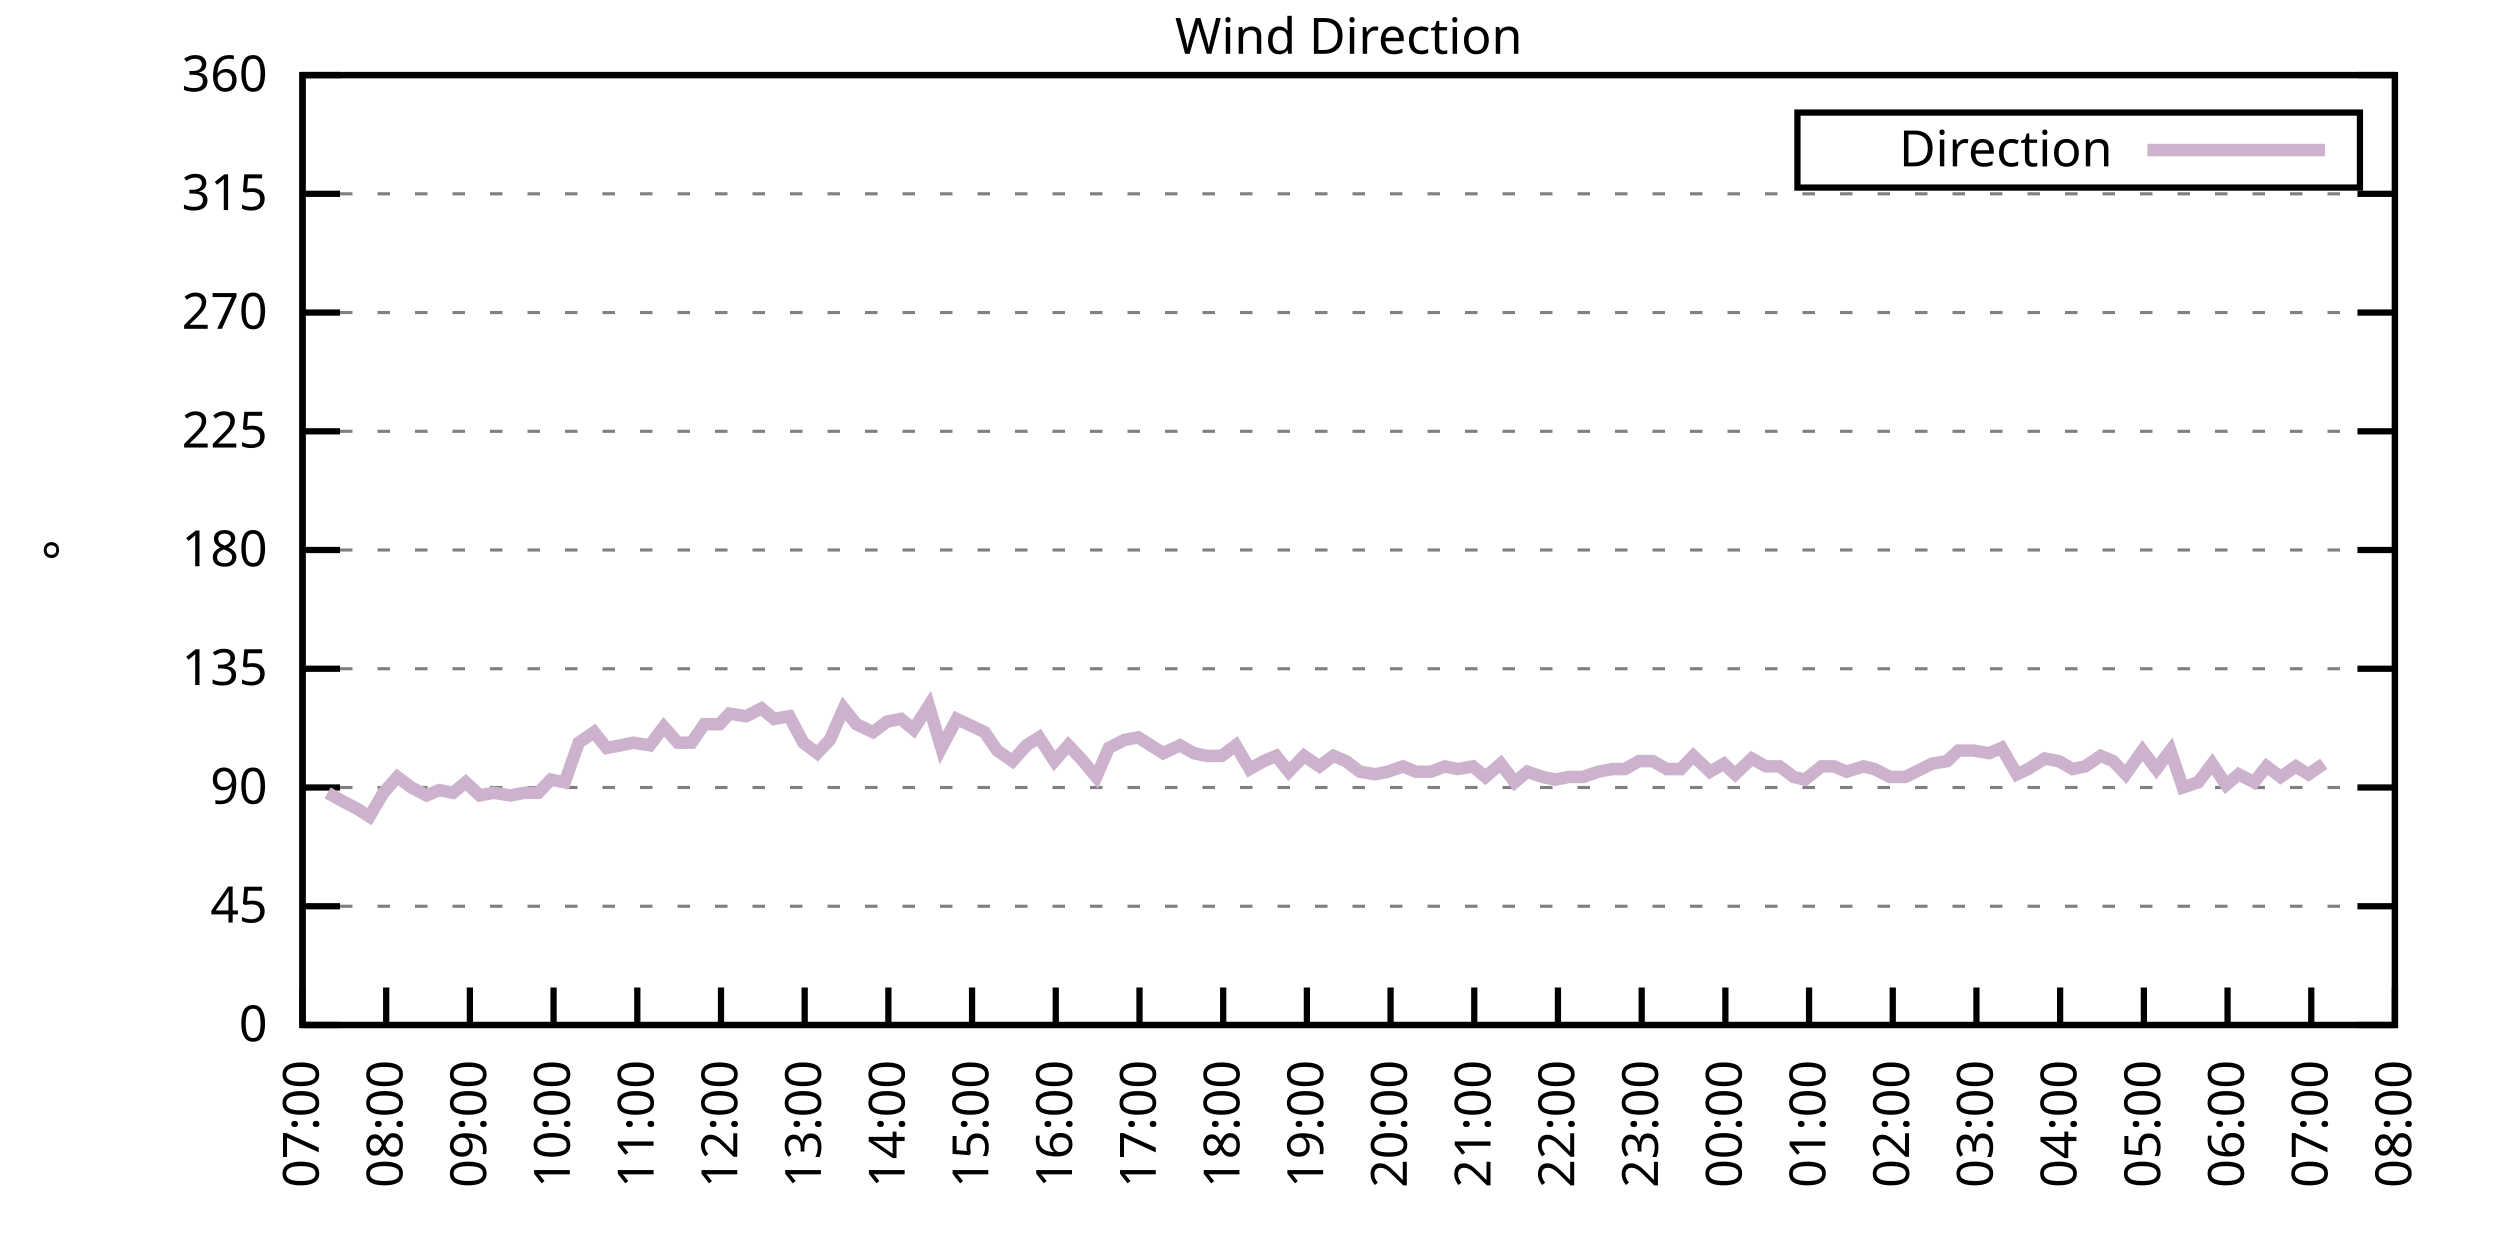
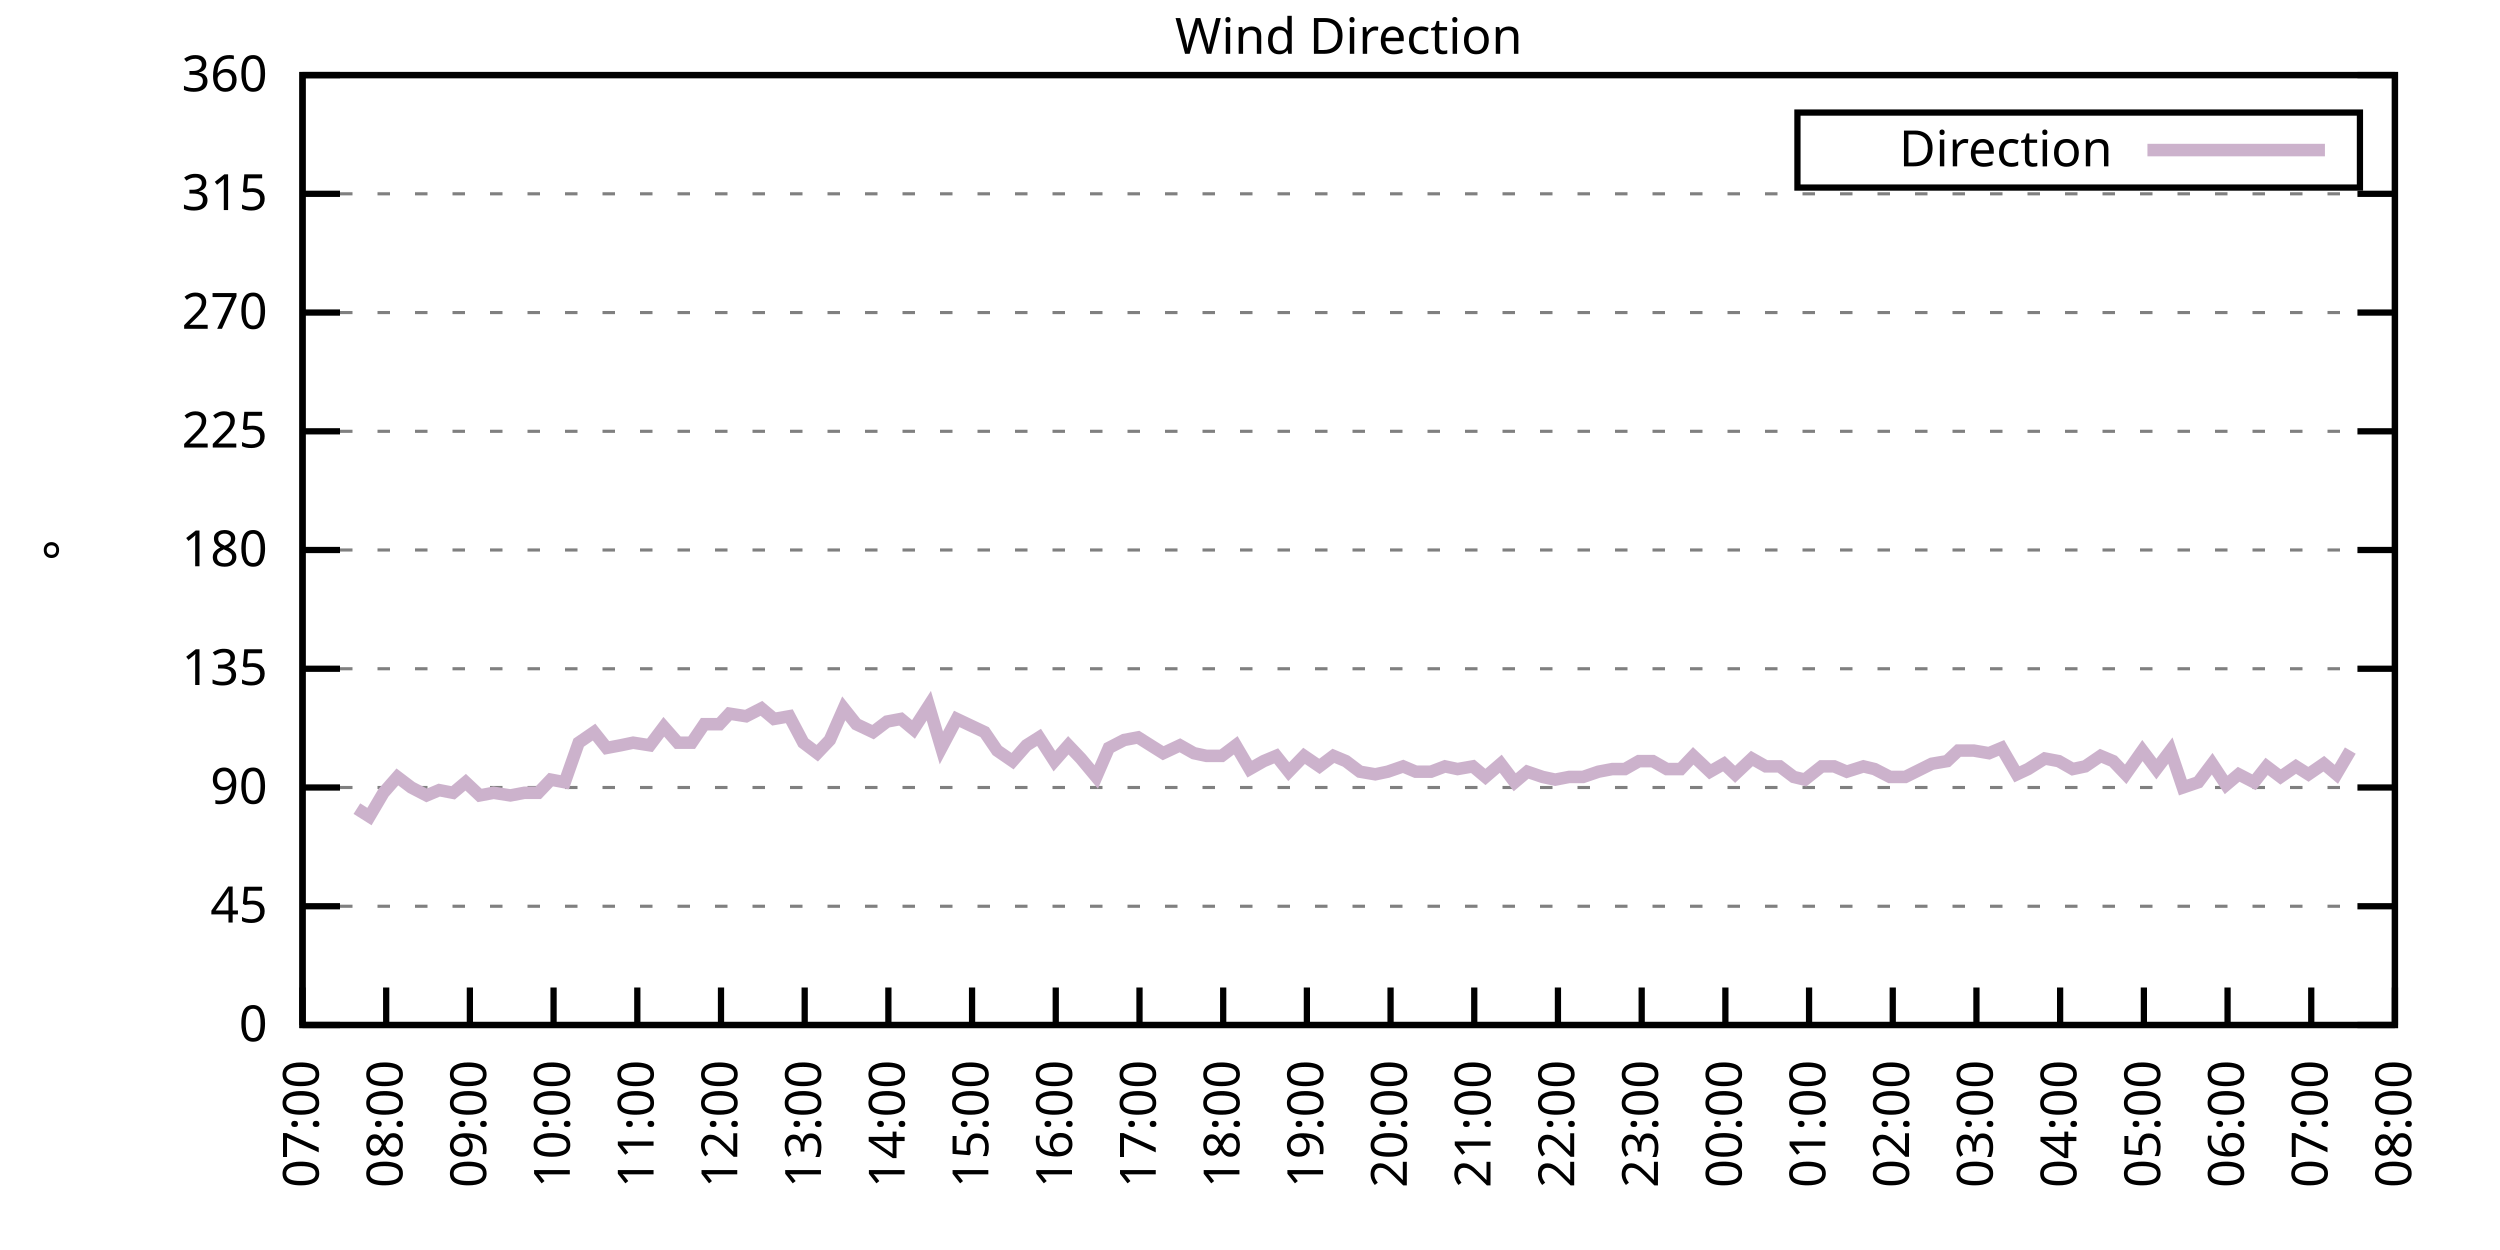
<svg xmlns="http://www.w3.org/2000/svg" xmlns:xlink="http://www.w3.org/1999/xlink" width="400" height="200" viewBox="0 0 400 200">
  <g id="gnuplot_canvas">
    <rect x="0" y="0" width="400" height="200" fill="none" />
    <defs>
      <circle id="gpDot" r="0.5" stroke-width="0.5" stroke="currentColor" />
      <path id="gpPt0" stroke-width="0.333" stroke="currentColor" d="M-1,0 h2 M0,-1 v2" />
      <path id="gpPt1" stroke-width="0.333" stroke="currentColor" d="M-1,-1 L1,1 M1,-1 L-1,1" />
      <path id="gpPt2" stroke-width="0.333" stroke="currentColor" d="M-1,0 L1,0 M0,-1 L0,1 M-1,-1 L1,1 M-1,1 L1,-1" />
      <rect id="gpPt3" stroke-width="0.333" stroke="currentColor" x="-1" y="-1" width="2" height="2" />
      <rect id="gpPt4" stroke-width="0.333" stroke="currentColor" fill="currentColor" x="-1" y="-1" width="2" height="2" />
      <circle id="gpPt5" stroke-width="0.333" stroke="currentColor" cx="0" cy="0" r="1" />
      <use xlink:href="#gpPt5" id="gpPt6" fill="currentColor" stroke="none" />
      <path id="gpPt7" stroke-width="0.333" stroke="currentColor" d="M0,-1.33 L-1.33,0.67 L1.33,0.67 z" />
      <use xlink:href="#gpPt7" id="gpPt8" fill="currentColor" stroke="none" />
      <use xlink:href="#gpPt7" id="gpPt9" stroke="currentColor" transform="rotate(180)" />
      <use xlink:href="#gpPt9" id="gpPt10" fill="currentColor" stroke="none" />
      <use xlink:href="#gpPt3" id="gpPt11" stroke="currentColor" transform="rotate(45)" />
      <use xlink:href="#gpPt11" id="gpPt12" fill="currentColor" stroke="none" />
      <path id="gpPt13" stroke-width="0.333" stroke="currentColor" d="M0,1.330 L1.265,0.411 L0.782,-1.067 L-0.782,-1.076 L-1.265,0.411 z" />
      <use xlink:href="#gpPt13" id="gpPt14" fill="currentColor" stroke="none" />
      <filter id="textbox" filterUnits="objectBoundingBox" x="0" y="0" height="1" width="1">
        <feFlood flood-color="white" flood-opacity="1" result="bgnd" />
        <feComposite in="SourceGraphic" in2="bgnd" operator="atop" />
      </filter>
      <filter id="greybox" filterUnits="objectBoundingBox" x="0" y="0" height="1" width="1">
        <feFlood flood-color="lightgrey" flood-opacity="1" result="grey" />
        <feComposite in="SourceGraphic" in2="grey" operator="atop" />
      </filter>
    </defs>
    <g fill="none" color="white" stroke="currentColor" stroke-width="1.00" stroke-linecap="butt" stroke-linejoin="miter">
</g>
    <g fill="none" color="black" stroke="currentColor" stroke-width="1.00" stroke-linecap="butt" stroke-linejoin="miter">
      <g stroke="none" shape-rendering="crispEdges">
        <polygon fill="rgb(255, 255, 255)" points="48.40,164.00 383.18,164.00 383.18,12.02 48.40,12.02 " />
      </g>
    </g>
    <g fill="none" color="black" stroke="currentColor" stroke-width="1.00" stroke-linecap="butt" stroke-linejoin="miter">
</g>
    <g fill="none" color="black" stroke="black" stroke-width="0.50" stroke-linecap="butt" stroke-linejoin="miter">
</g>
    <g fill="none" color="gray" stroke="currentColor" stroke-width="0.50" stroke-linecap="butt" stroke-linejoin="miter">
      <path stroke="gray" stroke-dasharray="2,4" class="gridline" d="M48.40,164.00 L383.19,164.00  " />
    </g>
    <g fill="none" color="gray" stroke="gray" stroke-width="1.00" stroke-linecap="butt" stroke-linejoin="miter">
</g>
    <g fill="none" color="black" stroke="currentColor" stroke-width="1.00" stroke-linecap="butt" stroke-linejoin="miter">
      <path stroke="black" d="M48.40,164.00 L54.40,164.00 M383.19,164.00 L377.19,164.00  " />
      <g transform="translate(42.80,166.60)" stroke="none" fill="black" font-family="Sans" font-size="8.00" text-anchor="end">
        <text>
          <tspan font-family="Sans"> 0</tspan>
        </text>
      </g>
    </g>
    <g fill="none" color="black" stroke="currentColor" stroke-width="1.00" stroke-linecap="butt" stroke-linejoin="miter">
</g>
    <g fill="none" color="black" stroke="black" stroke-width="0.50" stroke-linecap="butt" stroke-linejoin="miter">
</g>
    <g fill="none" color="gray" stroke="currentColor" stroke-width="0.50" stroke-linecap="butt" stroke-linejoin="miter">
      <path stroke="gray" stroke-dasharray="2,4" class="gridline" d="M48.40,145.00 L383.19,145.00  " />
    </g>
    <g fill="none" color="gray" stroke="gray" stroke-width="1.00" stroke-linecap="butt" stroke-linejoin="miter">
</g>
    <g fill="none" color="black" stroke="currentColor" stroke-width="1.00" stroke-linecap="butt" stroke-linejoin="miter">
      <path stroke="black" d="M48.40,145.00 L54.40,145.00 M383.19,145.00 L377.19,145.00  " />
      <g transform="translate(42.80,147.60)" stroke="none" fill="black" font-family="Sans" font-size="8.00" text-anchor="end">
        <text>
          <tspan font-family="Sans"> 45</tspan>
        </text>
      </g>
    </g>
    <g fill="none" color="black" stroke="currentColor" stroke-width="1.00" stroke-linecap="butt" stroke-linejoin="miter">
</g>
    <g fill="none" color="black" stroke="black" stroke-width="0.50" stroke-linecap="butt" stroke-linejoin="miter">
</g>
    <g fill="none" color="gray" stroke="currentColor" stroke-width="0.50" stroke-linecap="butt" stroke-linejoin="miter">
      <path stroke="gray" stroke-dasharray="2,4" class="gridline" d="M48.40,126.00 L383.19,126.00  " />
    </g>
    <g fill="none" color="gray" stroke="gray" stroke-width="1.00" stroke-linecap="butt" stroke-linejoin="miter">
</g>
    <g fill="none" color="black" stroke="currentColor" stroke-width="1.00" stroke-linecap="butt" stroke-linejoin="miter">
      <path stroke="black" d="M48.40,126.00 L54.40,126.00 M383.19,126.00 L377.19,126.00  " />
      <g transform="translate(42.80,128.60)" stroke="none" fill="black" font-family="Sans" font-size="8.00" text-anchor="end">
        <text>
          <tspan font-family="Sans"> 90</tspan>
        </text>
      </g>
    </g>
    <g fill="none" color="black" stroke="currentColor" stroke-width="1.00" stroke-linecap="butt" stroke-linejoin="miter">
</g>
    <g fill="none" color="black" stroke="black" stroke-width="0.50" stroke-linecap="butt" stroke-linejoin="miter">
</g>
    <g fill="none" color="gray" stroke="currentColor" stroke-width="0.50" stroke-linecap="butt" stroke-linejoin="miter">
      <path stroke="gray" stroke-dasharray="2,4" class="gridline" d="M48.40,107.00 L383.19,107.00  " />
    </g>
    <g fill="none" color="gray" stroke="gray" stroke-width="1.00" stroke-linecap="butt" stroke-linejoin="miter">
</g>
    <g fill="none" color="black" stroke="currentColor" stroke-width="1.00" stroke-linecap="butt" stroke-linejoin="miter">
      <path stroke="black" d="M48.40,107.00 L54.40,107.00 M383.19,107.00 L377.19,107.00  " />
      <g transform="translate(42.80,109.60)" stroke="none" fill="black" font-family="Sans" font-size="8.00" text-anchor="end">
        <text>
          <tspan font-family="Sans"> 135</tspan>
        </text>
      </g>
    </g>
    <g fill="none" color="black" stroke="currentColor" stroke-width="1.00" stroke-linecap="butt" stroke-linejoin="miter">
</g>
    <g fill="none" color="black" stroke="black" stroke-width="0.50" stroke-linecap="butt" stroke-linejoin="miter">
</g>
    <g fill="none" color="gray" stroke="currentColor" stroke-width="0.50" stroke-linecap="butt" stroke-linejoin="miter">
      <path stroke="gray" stroke-dasharray="2,4" class="gridline" d="M48.40,88.00 L383.19,88.00  " />
    </g>
    <g fill="none" color="gray" stroke="gray" stroke-width="1.00" stroke-linecap="butt" stroke-linejoin="miter">
</g>
    <g fill="none" color="black" stroke="currentColor" stroke-width="1.00" stroke-linecap="butt" stroke-linejoin="miter">
      <path stroke="black" d="M48.40,88.00 L54.40,88.00 M383.19,88.00 L377.19,88.00  " />
      <g transform="translate(42.80,90.60)" stroke="none" fill="black" font-family="Sans" font-size="8.00" text-anchor="end">
        <text>
          <tspan font-family="Sans"> 180</tspan>
        </text>
      </g>
    </g>
    <g fill="none" color="black" stroke="currentColor" stroke-width="1.00" stroke-linecap="butt" stroke-linejoin="miter">
</g>
    <g fill="none" color="black" stroke="black" stroke-width="0.50" stroke-linecap="butt" stroke-linejoin="miter">
</g>
    <g fill="none" color="gray" stroke="currentColor" stroke-width="0.50" stroke-linecap="butt" stroke-linejoin="miter">
      <path stroke="gray" stroke-dasharray="2,4" class="gridline" d="M48.40,69.01 L383.19,69.01  " />
    </g>
    <g fill="none" color="gray" stroke="gray" stroke-width="1.00" stroke-linecap="butt" stroke-linejoin="miter">
</g>
    <g fill="none" color="black" stroke="currentColor" stroke-width="1.00" stroke-linecap="butt" stroke-linejoin="miter">
      <path stroke="black" d="M48.40,69.01 L54.40,69.01 M383.19,69.01 L377.19,69.01  " />
      <g transform="translate(42.80,71.61)" stroke="none" fill="black" font-family="Sans" font-size="8.00" text-anchor="end">
        <text>
          <tspan font-family="Sans"> 225</tspan>
        </text>
      </g>
    </g>
    <g fill="none" color="black" stroke="currentColor" stroke-width="1.00" stroke-linecap="butt" stroke-linejoin="miter">
</g>
    <g fill="none" color="black" stroke="black" stroke-width="0.50" stroke-linecap="butt" stroke-linejoin="miter">
</g>
    <g fill="none" color="gray" stroke="currentColor" stroke-width="0.50" stroke-linecap="butt" stroke-linejoin="miter">
      <path stroke="gray" stroke-dasharray="2,4" class="gridline" d="M48.40,50.01 L383.19,50.01  " />
    </g>
    <g fill="none" color="gray" stroke="gray" stroke-width="1.00" stroke-linecap="butt" stroke-linejoin="miter">
</g>
    <g fill="none" color="black" stroke="currentColor" stroke-width="1.00" stroke-linecap="butt" stroke-linejoin="miter">
      <path stroke="black" d="M48.40,50.01 L54.40,50.01 M383.19,50.01 L377.19,50.01  " />
      <g transform="translate(42.80,52.61)" stroke="none" fill="black" font-family="Sans" font-size="8.00" text-anchor="end">
        <text>
          <tspan font-family="Sans"> 270</tspan>
        </text>
      </g>
    </g>
    <g fill="none" color="black" stroke="currentColor" stroke-width="1.00" stroke-linecap="butt" stroke-linejoin="miter">
</g>
    <g fill="none" color="black" stroke="black" stroke-width="0.50" stroke-linecap="butt" stroke-linejoin="miter">
</g>
    <g fill="none" color="gray" stroke="currentColor" stroke-width="0.50" stroke-linecap="butt" stroke-linejoin="miter">
      <path stroke="gray" stroke-dasharray="2,4" class="gridline" d="M48.40,31.01 L383.19,31.01  " />
    </g>
    <g fill="none" color="gray" stroke="gray" stroke-width="1.00" stroke-linecap="butt" stroke-linejoin="miter">
</g>
    <g fill="none" color="black" stroke="currentColor" stroke-width="1.00" stroke-linecap="butt" stroke-linejoin="miter">
      <path stroke="black" d="M48.40,31.01 L54.40,31.01 M383.19,31.01 L377.19,31.01  " />
      <g transform="translate(42.80,33.61)" stroke="none" fill="black" font-family="Sans" font-size="8.00" text-anchor="end">
        <text>
          <tspan font-family="Sans"> 315</tspan>
        </text>
      </g>
    </g>
    <g fill="none" color="black" stroke="currentColor" stroke-width="1.00" stroke-linecap="butt" stroke-linejoin="miter">
</g>
    <g fill="none" color="black" stroke="black" stroke-width="0.50" stroke-linecap="butt" stroke-linejoin="miter">
</g>
    <g fill="none" color="gray" stroke="currentColor" stroke-width="0.50" stroke-linecap="butt" stroke-linejoin="miter">
      <path stroke="gray" stroke-dasharray="2,4" class="gridline" d="M48.40,12.01 L383.19,12.01  " />
    </g>
    <g fill="none" color="gray" stroke="gray" stroke-width="1.00" stroke-linecap="butt" stroke-linejoin="miter">
</g>
    <g fill="none" color="black" stroke="currentColor" stroke-width="1.00" stroke-linecap="butt" stroke-linejoin="miter">
      <path stroke="black" d="M48.40,12.01 L54.40,12.01 M383.19,12.01 L377.19,12.01  " />
      <g transform="translate(42.80,14.61)" stroke="none" fill="black" font-family="Sans" font-size="8.00" text-anchor="end">
        <text>
          <tspan font-family="Sans"> 360</tspan>
        </text>
      </g>
    </g>
    <g fill="none" color="black" stroke="currentColor" stroke-width="1.00" stroke-linecap="butt" stroke-linejoin="miter">
      <path stroke="black" d="M48.40,164.00 L48.40,158.00  " />
      <g transform="translate(51.00,169.60) rotate(270.00)" stroke="none" fill="black" font-family="Sans" font-size="8.00" text-anchor="end">
        <text>
          <tspan font-family="Sans">07:00</tspan>
        </text>
      </g>
    </g>
    <g fill="none" color="black" stroke="currentColor" stroke-width="1.00" stroke-linecap="butt" stroke-linejoin="miter">
      <path stroke="black" d="M61.79,164.00 L61.79,158.00  " />
      <g transform="translate(64.39,169.60) rotate(270.00)" stroke="none" fill="black" font-family="Sans" font-size="8.00" text-anchor="end">
        <text>
          <tspan font-family="Sans">08:00</tspan>
        </text>
      </g>
    </g>
    <g fill="none" color="black" stroke="currentColor" stroke-width="1.00" stroke-linecap="butt" stroke-linejoin="miter">
      <path stroke="black" d="M75.18,164.00 L75.18,158.00  " />
      <g transform="translate(77.78,169.60) rotate(270.00)" stroke="none" fill="black" font-family="Sans" font-size="8.00" text-anchor="end">
        <text>
          <tspan font-family="Sans">09:00</tspan>
        </text>
      </g>
    </g>
    <g fill="none" color="black" stroke="currentColor" stroke-width="1.00" stroke-linecap="butt" stroke-linejoin="miter">
      <path stroke="black" d="M88.57,164.00 L88.57,158.00  " />
      <g transform="translate(91.17,169.60) rotate(270.00)" stroke="none" fill="black" font-family="Sans" font-size="8.00" text-anchor="end">
        <text>
          <tspan font-family="Sans">10:00</tspan>
        </text>
      </g>
    </g>
    <g fill="none" color="black" stroke="currentColor" stroke-width="1.00" stroke-linecap="butt" stroke-linejoin="miter">
      <path stroke="black" d="M101.97,164.00 L101.97,158.00  " />
      <g transform="translate(104.57,169.60) rotate(270.00)" stroke="none" fill="black" font-family="Sans" font-size="8.00" text-anchor="end">
        <text>
          <tspan font-family="Sans">11:00</tspan>
        </text>
      </g>
    </g>
    <g fill="none" color="black" stroke="currentColor" stroke-width="1.00" stroke-linecap="butt" stroke-linejoin="miter">
      <path stroke="black" d="M115.36,164.00 L115.36,158.00  " />
      <g transform="translate(117.96,169.60) rotate(270.00)" stroke="none" fill="black" font-family="Sans" font-size="8.00" text-anchor="end">
        <text>
          <tspan font-family="Sans">12:00</tspan>
        </text>
      </g>
    </g>
    <g fill="none" color="black" stroke="currentColor" stroke-width="1.00" stroke-linecap="butt" stroke-linejoin="miter">
      <path stroke="black" d="M128.75,164.00 L128.75,158.00  " />
      <g transform="translate(131.35,169.60) rotate(270.00)" stroke="none" fill="black" font-family="Sans" font-size="8.00" text-anchor="end">
        <text>
          <tspan font-family="Sans">13:00</tspan>
        </text>
      </g>
    </g>
    <g fill="none" color="black" stroke="currentColor" stroke-width="1.00" stroke-linecap="butt" stroke-linejoin="miter">
      <path stroke="black" d="M142.14,164.00 L142.14,158.00  " />
      <g transform="translate(144.74,169.60) rotate(270.00)" stroke="none" fill="black" font-family="Sans" font-size="8.00" text-anchor="end">
        <text>
          <tspan font-family="Sans">14:00</tspan>
        </text>
      </g>
    </g>
    <g fill="none" color="black" stroke="currentColor" stroke-width="1.00" stroke-linecap="butt" stroke-linejoin="miter">
      <path stroke="black" d="M155.53,164.00 L155.53,158.00  " />
      <g transform="translate(158.13,169.60) rotate(270.00)" stroke="none" fill="black" font-family="Sans" font-size="8.00" text-anchor="end">
        <text>
          <tspan font-family="Sans">15:00</tspan>
        </text>
      </g>
    </g>
    <g fill="none" color="black" stroke="currentColor" stroke-width="1.00" stroke-linecap="butt" stroke-linejoin="miter">
      <path stroke="black" d="M168.92,164.00 L168.92,158.00  " />
      <g transform="translate(171.52,169.60) rotate(270.00)" stroke="none" fill="black" font-family="Sans" font-size="8.00" text-anchor="end">
        <text>
          <tspan font-family="Sans">16:00</tspan>
        </text>
      </g>
    </g>
    <g fill="none" color="black" stroke="currentColor" stroke-width="1.00" stroke-linecap="butt" stroke-linejoin="miter">
      <path stroke="black" d="M182.32,164.00 L182.32,158.00  " />
      <g transform="translate(184.92,169.60) rotate(270.00)" stroke="none" fill="black" font-family="Sans" font-size="8.00" text-anchor="end">
        <text>
          <tspan font-family="Sans">17:00</tspan>
        </text>
      </g>
    </g>
    <g fill="none" color="black" stroke="currentColor" stroke-width="1.00" stroke-linecap="butt" stroke-linejoin="miter">
      <path stroke="black" d="M195.71,164.00 L195.71,158.00  " />
      <g transform="translate(198.31,169.60) rotate(270.00)" stroke="none" fill="black" font-family="Sans" font-size="8.00" text-anchor="end">
        <text>
          <tspan font-family="Sans">18:00</tspan>
        </text>
      </g>
    </g>
    <g fill="none" color="black" stroke="currentColor" stroke-width="1.00" stroke-linecap="butt" stroke-linejoin="miter">
      <path stroke="black" d="M209.10,164.00 L209.10,158.00  " />
      <g transform="translate(211.70,169.60) rotate(270.00)" stroke="none" fill="black" font-family="Sans" font-size="8.00" text-anchor="end">
        <text>
          <tspan font-family="Sans">19:00</tspan>
        </text>
      </g>
    </g>
    <g fill="none" color="black" stroke="currentColor" stroke-width="1.00" stroke-linecap="butt" stroke-linejoin="miter">
      <path stroke="black" d="M222.49,164.00 L222.49,158.00  " />
      <g transform="translate(225.09,169.60) rotate(270.00)" stroke="none" fill="black" font-family="Sans" font-size="8.00" text-anchor="end">
        <text>
          <tspan font-family="Sans">20:00</tspan>
        </text>
      </g>
    </g>
    <g fill="none" color="black" stroke="currentColor" stroke-width="1.00" stroke-linecap="butt" stroke-linejoin="miter">
      <path stroke="black" d="M235.88,164.00 L235.88,158.00  " />
      <g transform="translate(238.48,169.60) rotate(270.00)" stroke="none" fill="black" font-family="Sans" font-size="8.00" text-anchor="end">
        <text>
          <tspan font-family="Sans">21:00</tspan>
        </text>
      </g>
    </g>
    <g fill="none" color="black" stroke="currentColor" stroke-width="1.00" stroke-linecap="butt" stroke-linejoin="miter">
      <path stroke="black" d="M249.27,164.00 L249.27,158.00  " />
      <g transform="translate(251.87,169.60) rotate(270.00)" stroke="none" fill="black" font-family="Sans" font-size="8.00" text-anchor="end">
        <text>
          <tspan font-family="Sans">22:00</tspan>
        </text>
      </g>
    </g>
    <g fill="none" color="black" stroke="currentColor" stroke-width="1.00" stroke-linecap="butt" stroke-linejoin="miter">
      <path stroke="black" d="M262.67,164.00 L262.67,158.00  " />
      <g transform="translate(265.27,169.60) rotate(270.00)" stroke="none" fill="black" font-family="Sans" font-size="8.00" text-anchor="end">
        <text>
          <tspan font-family="Sans">23:00</tspan>
        </text>
      </g>
    </g>
    <g fill="none" color="black" stroke="currentColor" stroke-width="1.00" stroke-linecap="butt" stroke-linejoin="miter">
      <path stroke="black" d="M276.06,164.00 L276.06,158.00  " />
      <g transform="translate(278.66,169.60) rotate(270.00)" stroke="none" fill="black" font-family="Sans" font-size="8.00" text-anchor="end">
        <text>
          <tspan font-family="Sans">00:00</tspan>
        </text>
      </g>
    </g>
    <g fill="none" color="black" stroke="currentColor" stroke-width="1.00" stroke-linecap="butt" stroke-linejoin="miter">
      <path stroke="black" d="M289.45,164.00 L289.45,158.00  " />
      <g transform="translate(292.05,169.60) rotate(270.00)" stroke="none" fill="black" font-family="Sans" font-size="8.00" text-anchor="end">
        <text>
          <tspan font-family="Sans">01:00</tspan>
        </text>
      </g>
    </g>
    <g fill="none" color="black" stroke="currentColor" stroke-width="1.00" stroke-linecap="butt" stroke-linejoin="miter">
      <path stroke="black" d="M302.84,164.00 L302.84,158.00  " />
      <g transform="translate(305.44,169.60) rotate(270.00)" stroke="none" fill="black" font-family="Sans" font-size="8.00" text-anchor="end">
        <text>
          <tspan font-family="Sans">02:00</tspan>
        </text>
      </g>
    </g>
    <g fill="none" color="black" stroke="currentColor" stroke-width="1.00" stroke-linecap="butt" stroke-linejoin="miter">
      <path stroke="black" d="M316.23,164.00 L316.23,158.00  " />
      <g transform="translate(318.83,169.60) rotate(270.00)" stroke="none" fill="black" font-family="Sans" font-size="8.00" text-anchor="end">
        <text>
          <tspan font-family="Sans">03:00</tspan>
        </text>
      </g>
    </g>
    <g fill="none" color="black" stroke="currentColor" stroke-width="1.00" stroke-linecap="butt" stroke-linejoin="miter">
      <path stroke="black" d="M329.62,164.00 L329.62,158.00  " />
      <g transform="translate(332.22,169.60) rotate(270.00)" stroke="none" fill="black" font-family="Sans" font-size="8.00" text-anchor="end">
        <text>
          <tspan font-family="Sans">04:00</tspan>
        </text>
      </g>
    </g>
    <g fill="none" color="black" stroke="currentColor" stroke-width="1.00" stroke-linecap="butt" stroke-linejoin="miter">
      <path stroke="black" d="M343.02,164.00 L343.02,158.00  " />
      <g transform="translate(345.62,169.60) rotate(270.00)" stroke="none" fill="black" font-family="Sans" font-size="8.00" text-anchor="end">
        <text>
          <tspan font-family="Sans">05:00</tspan>
        </text>
      </g>
    </g>
    <g fill="none" color="black" stroke="currentColor" stroke-width="1.00" stroke-linecap="butt" stroke-linejoin="miter">
      <path stroke="black" d="M356.41,164.00 L356.41,158.00  " />
      <g transform="translate(359.01,169.60) rotate(270.00)" stroke="none" fill="black" font-family="Sans" font-size="8.00" text-anchor="end">
        <text>
          <tspan font-family="Sans">06:00</tspan>
        </text>
      </g>
    </g>
    <g fill="none" color="black" stroke="currentColor" stroke-width="1.00" stroke-linecap="butt" stroke-linejoin="miter">
      <path stroke="black" d="M369.80,164.00 L369.80,158.00  " />
      <g transform="translate(372.40,169.60) rotate(270.00)" stroke="none" fill="black" font-family="Sans" font-size="8.00" text-anchor="end">
        <text>
          <tspan font-family="Sans">07:00</tspan>
        </text>
      </g>
    </g>
    <g fill="none" color="black" stroke="currentColor" stroke-width="1.00" stroke-linecap="butt" stroke-linejoin="miter">
      <path stroke="black" d="M383.19,164.00 L383.19,158.00  " />
      <g transform="translate(385.79,169.60) rotate(270.00)" stroke="none" fill="black" font-family="Sans" font-size="8.00" text-anchor="end">
        <text>
          <tspan font-family="Sans">08:00</tspan>
        </text>
      </g>
    </g>
    <g fill="none" color="black" stroke="currentColor" stroke-width="1.00" stroke-linecap="butt" stroke-linejoin="miter">
</g>
    <g fill="none" color="black" stroke="currentColor" stroke-width="1.00" stroke-linecap="butt" stroke-linejoin="miter">
      <path stroke="black" d="M48.40,12.01 L48.40,164.00 L383.19,164.00 L383.19,12.01 L48.40,12.01 Z  " />
    </g>
    <g fill="none" color="black" stroke="currentColor" stroke-width="1.00" stroke-linecap="butt" stroke-linejoin="miter">
</g>
    <g fill="none" color="black" stroke="currentColor" stroke-width="1.00" stroke-linecap="butt" stroke-linejoin="miter">
      <path stroke="black" d="M287.59,30.01 L287.59,18.01 L377.59,18.01 L377.59,30.01 L287.59,30.01 Z  " />
    </g>
    <g id="Wind_direction_plot_1">
      <g fill="none" color="white" stroke="black" stroke-width="2.00" stroke-linecap="butt" stroke-linejoin="miter">
</g>
      <g fill="none" color="black" stroke="currentColor" stroke-width="2.00" stroke-linecap="butt" stroke-linejoin="miter">
        <g transform="translate(337.99,26.61)" stroke="none" fill="black" font-family="Sans" font-size="8.00" text-anchor="end">
          <text>
            <tspan font-family="Sans">Direction</tspan>
          </text>
        </g>
      </g>
      <g fill="none" color="black" stroke="currentColor" stroke-width="2.00" stroke-linecap="butt" stroke-linejoin="miter">
-         <path stroke="rgb(204, 178, 204)" d="M343.59,24.01 L371.99,24.01 M52.42,126.85 L54.65,128.11 L57.10,129.38 L59.11,130.65 L61.35,126.85 L63.58,124.31   L65.81,126.00 L68.26,127.27 L70.27,126.42 L72.50,126.85 L74.51,125.16 L76.75,127.27 L78.98,126.85 L81.66,127.27   L83.89,126.85 L86.12,126.85 L88.13,124.74 L90.36,125.16 L92.59,118.83 L95.05,117.14 L97.06,119.67 L99.29,119.25   L101.30,118.83 L103.98,119.25 L106.21,116.29 L108.44,118.83 L110.67,118.83 L112.68,115.87 L115.13,115.87 L116.70,114.18   L119.38,114.60 L121.83,113.34 L123.84,115.03 L126.29,114.60 L128.53,118.83 L130.76,120.51 L132.77,118.40 L135.00,113.34   L137.01,115.87 L139.69,117.14 L141.92,115.45 L144.15,115.03 L146.16,116.71 L148.61,112.91 L150.62,119.67 L153.08,115.03   L157.54,117.14 L159.55,120.09 L162.01,121.78 L164.24,119.25 L166.25,117.98 L168.70,121.78 L170.93,119.25 L172.94,121.36   L175.40,124.31 L177.41,119.67 L179.86,118.40 L182.09,117.98 L184.10,119.25 L186.11,120.51 L188.79,119.25 L191.02,120.51   L193.03,120.94 L195.48,120.94 L197.72,119.25 L199.95,123.05 L202.18,121.78 L204.19,120.94 L206.20,123.47 L208.65,120.94   L211.11,122.62 L213.34,120.94 L215.35,121.78 L217.58,123.47 L220.04,123.89 L222.04,123.47 L224.50,122.62 L226.51,123.47   L228.96,123.47 L231.20,122.62 L233.20,123.05 L235.66,122.62 L237.67,124.31 L240.12,122.20 L242.36,125.16 L244.36,123.47   L246.82,124.31 L248.83,124.74 L251.06,124.31 L253.29,124.31 L255.75,123.47 L257.98,123.05 L259.99,123.05 L262.22,121.78   L264.45,121.78 L266.68,123.05 L268.92,123.05 L270.92,120.94 L273.60,123.47 L275.83,122.20 L277.62,123.89 L280.30,121.36   L282.53,122.62 L284.76,122.62 L286.99,124.31 L288.78,124.74 L291.46,122.62 L293.47,122.62 L295.48,123.47 L298.15,122.62   L299.94,123.05 L302.39,124.31 L304.85,124.31 L309.09,122.20 L311.54,121.78 L313.33,120.09 L315.79,120.09 L318.24,120.51   L320.25,119.67 L322.70,123.89 L324.49,123.05 L327.17,121.36 L329.40,121.78 L331.63,123.05 L333.64,122.62 L336.10,120.94   L338.10,121.78 L340.11,123.89 L342.79,120.09 L345.02,123.05 L347.26,120.09 L349.26,126.00 L351.72,125.16 L353.95,122.20   L356.18,125.58 L358.19,123.89 L360.65,125.16 L362.66,122.62 L364.89,124.31 L367.34,122.62 L369.35,123.89 L371.81,122.20    " />
+         <path stroke="rgb(204, 178, 204)" d="M343.59,24.01 L371.99,24.01 M57.10,129.38 L59.11,130.65 L61.35,126.85 L63.58,124.31 L65.81,126.00 L68.26,127.27   L70.27,126.42 L72.50,126.85 L74.51,125.16 L76.75,127.27 L78.98,126.85 L81.66,127.27 L83.89,126.85 L86.12,126.85   L88.13,124.74 L90.36,125.16 L92.59,118.83 L95.05,117.14 L97.06,119.67 L99.29,119.25 L101.30,118.83 L103.98,119.25   L106.21,116.29 L108.44,118.83 L110.67,118.83 L112.68,115.87 L115.13,115.87 L116.70,114.18 L119.38,114.60 L121.83,113.34   L123.84,115.03 L126.29,114.60 L128.53,118.83 L130.76,120.51 L132.77,118.40 L135.00,113.34 L137.01,115.87 L139.69,117.14   L141.92,115.45 L144.15,115.03 L146.16,116.71 L148.61,112.91 L150.62,119.67 L153.08,115.03 L157.54,117.14 L159.55,120.09   L162.01,121.78 L164.24,119.25 L166.25,117.98 L168.70,121.78 L170.93,119.25 L172.94,121.36 L175.40,124.31 L177.41,119.67   L179.86,118.40 L182.09,117.98 L184.10,119.25 L186.11,120.51 L188.79,119.25 L191.02,120.51 L193.03,120.94 L195.48,120.94   L197.72,119.25 L199.95,123.05 L202.18,121.78 L204.19,120.94 L206.20,123.47 L208.65,120.94 L211.11,122.62 L213.34,120.94   L215.35,121.78 L217.58,123.47 L220.04,123.89 L222.04,123.47 L224.50,122.62 L226.51,123.47 L228.96,123.47 L231.20,122.62   L233.20,123.05 L235.66,122.62 L237.67,124.31 L240.12,122.20 L242.36,125.16 L244.36,123.47 L246.82,124.31 L248.83,124.74   L251.06,124.31 L253.29,124.31 L255.75,123.47 L257.98,123.05 L259.99,123.05 L262.22,121.78 L264.45,121.78 L266.68,123.05   L268.92,123.05 L270.92,120.94 L273.60,123.47 L275.83,122.20 L277.62,123.89 L280.30,121.36 L282.53,122.62 L284.76,122.62   L286.99,124.31 L288.78,124.74 L291.46,122.62 L293.47,122.62 L295.48,123.47 L298.15,122.62 L299.94,123.05 L302.39,124.31   L304.85,124.31 L309.09,122.20 L311.54,121.78 L313.33,120.09 L315.79,120.09 L318.24,120.51 L320.25,119.67 L322.70,123.89   L324.49,123.05 L327.17,121.36 L329.40,121.78 L331.63,123.05 L333.64,122.62 L336.10,120.94 L338.10,121.78 L340.11,123.89   L342.79,120.09 L345.02,123.05 L347.26,120.09 L349.26,126.00 L351.72,125.16 L353.95,122.20 L356.18,125.58 L358.19,123.89   L360.65,125.16 L362.66,122.62 L364.89,124.31 L367.34,122.62 L369.35,123.89 L371.81,122.20 L373.82,123.89 L376.05,120.09    " />
      </g>
    </g>
    <g fill="none" color="black" stroke="currentColor" stroke-width="2.00" stroke-linecap="butt" stroke-linejoin="miter">
</g>
    <g fill="none" color="black" stroke="black" stroke-width="1.00" stroke-linecap="butt" stroke-linejoin="miter">
</g>
    <g fill="none" color="black" stroke="currentColor" stroke-width="1.00" stroke-linecap="butt" stroke-linejoin="miter">
      <path stroke="black" d="M48.40,12.01 L48.40,164.00 L383.19,164.00 L383.19,12.01 L48.40,12.01 Z  " />
      <g transform="translate(12.80,88.01) rotate(270.00)" stroke="none" fill="black" font-family="Sans" font-size="8.00" text-anchor="middle">
        <text>
          <tspan font-family="Sans">°</tspan>
        </text>
      </g>
    </g>
    <g fill="none" color="black" stroke="currentColor" stroke-width="1.00" stroke-linecap="butt" stroke-linejoin="miter">
</g>
    <g fill="none" color="black" stroke="currentColor" stroke-width="1.00" stroke-linecap="butt" stroke-linejoin="miter">
      <g transform="translate(215.79,8.61)" stroke="none" fill="black" font-family="Sans" font-size="8.00" text-anchor="middle">
        <text>
          <tspan font-family="Sans">Wind Direction</tspan>
        </text>
      </g>
    </g>
    <g fill="none" color="black" stroke="currentColor" stroke-width="1.00" stroke-linecap="butt" stroke-linejoin="miter">
</g>
  </g>
</svg>
